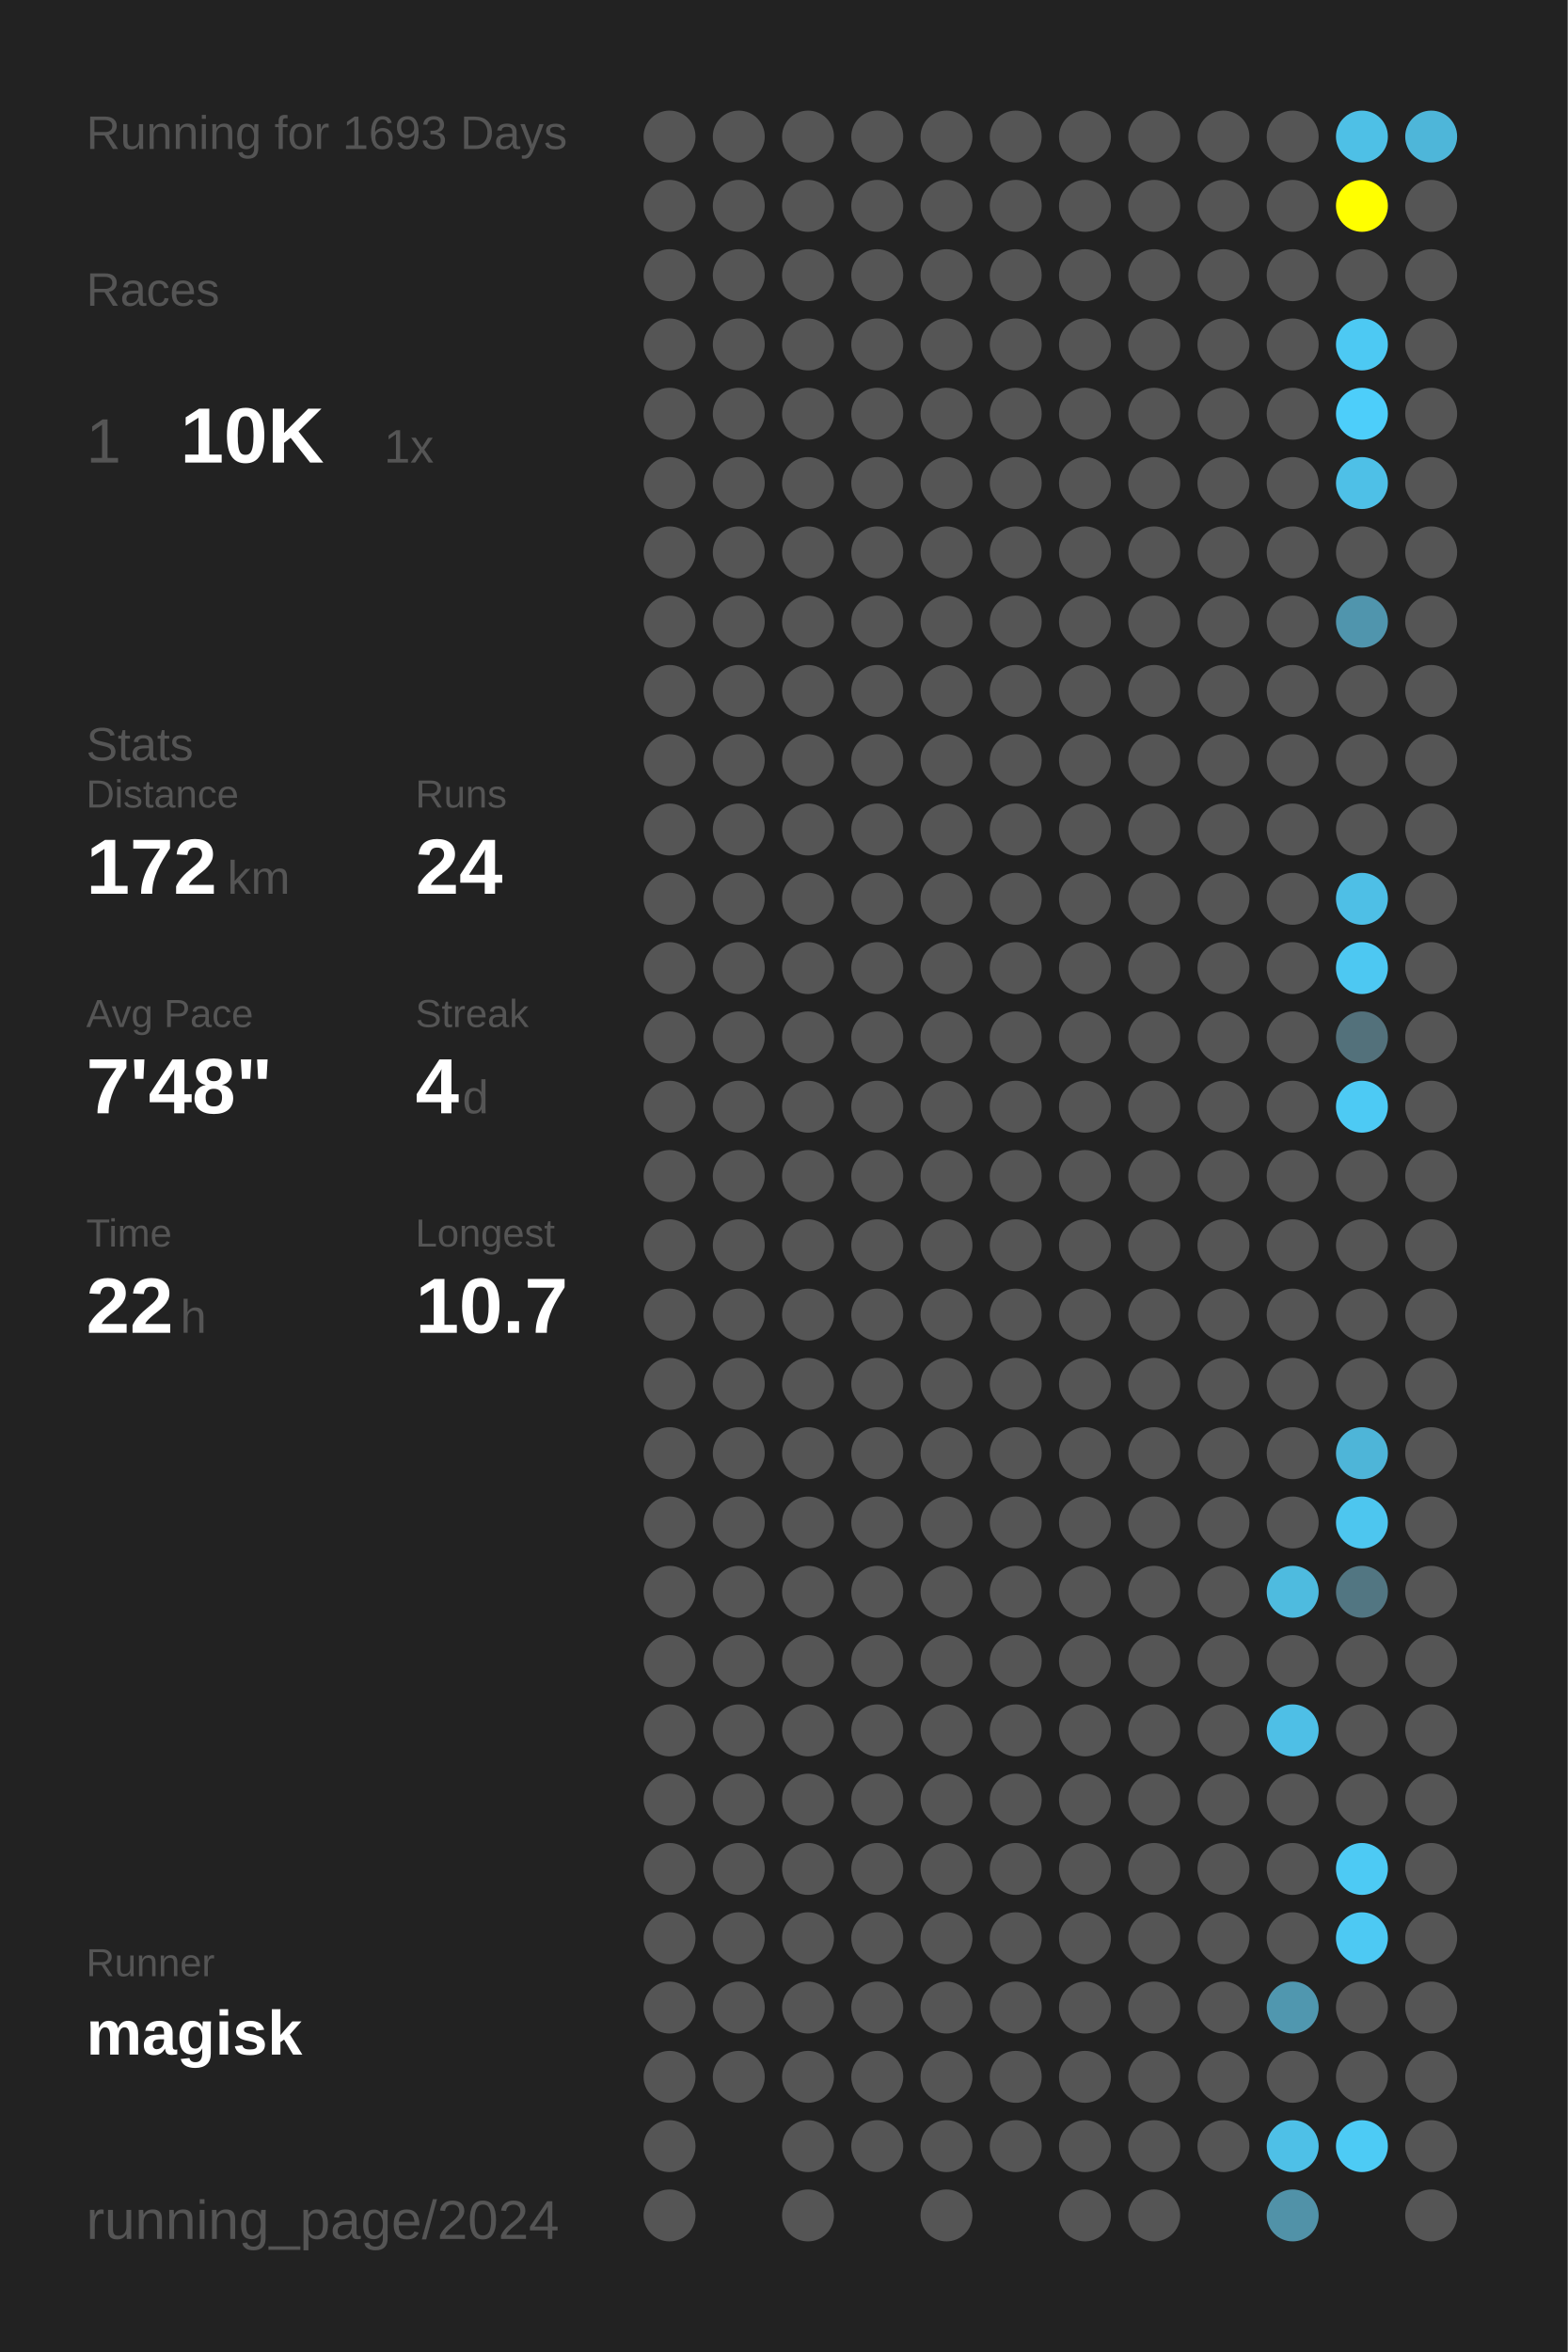
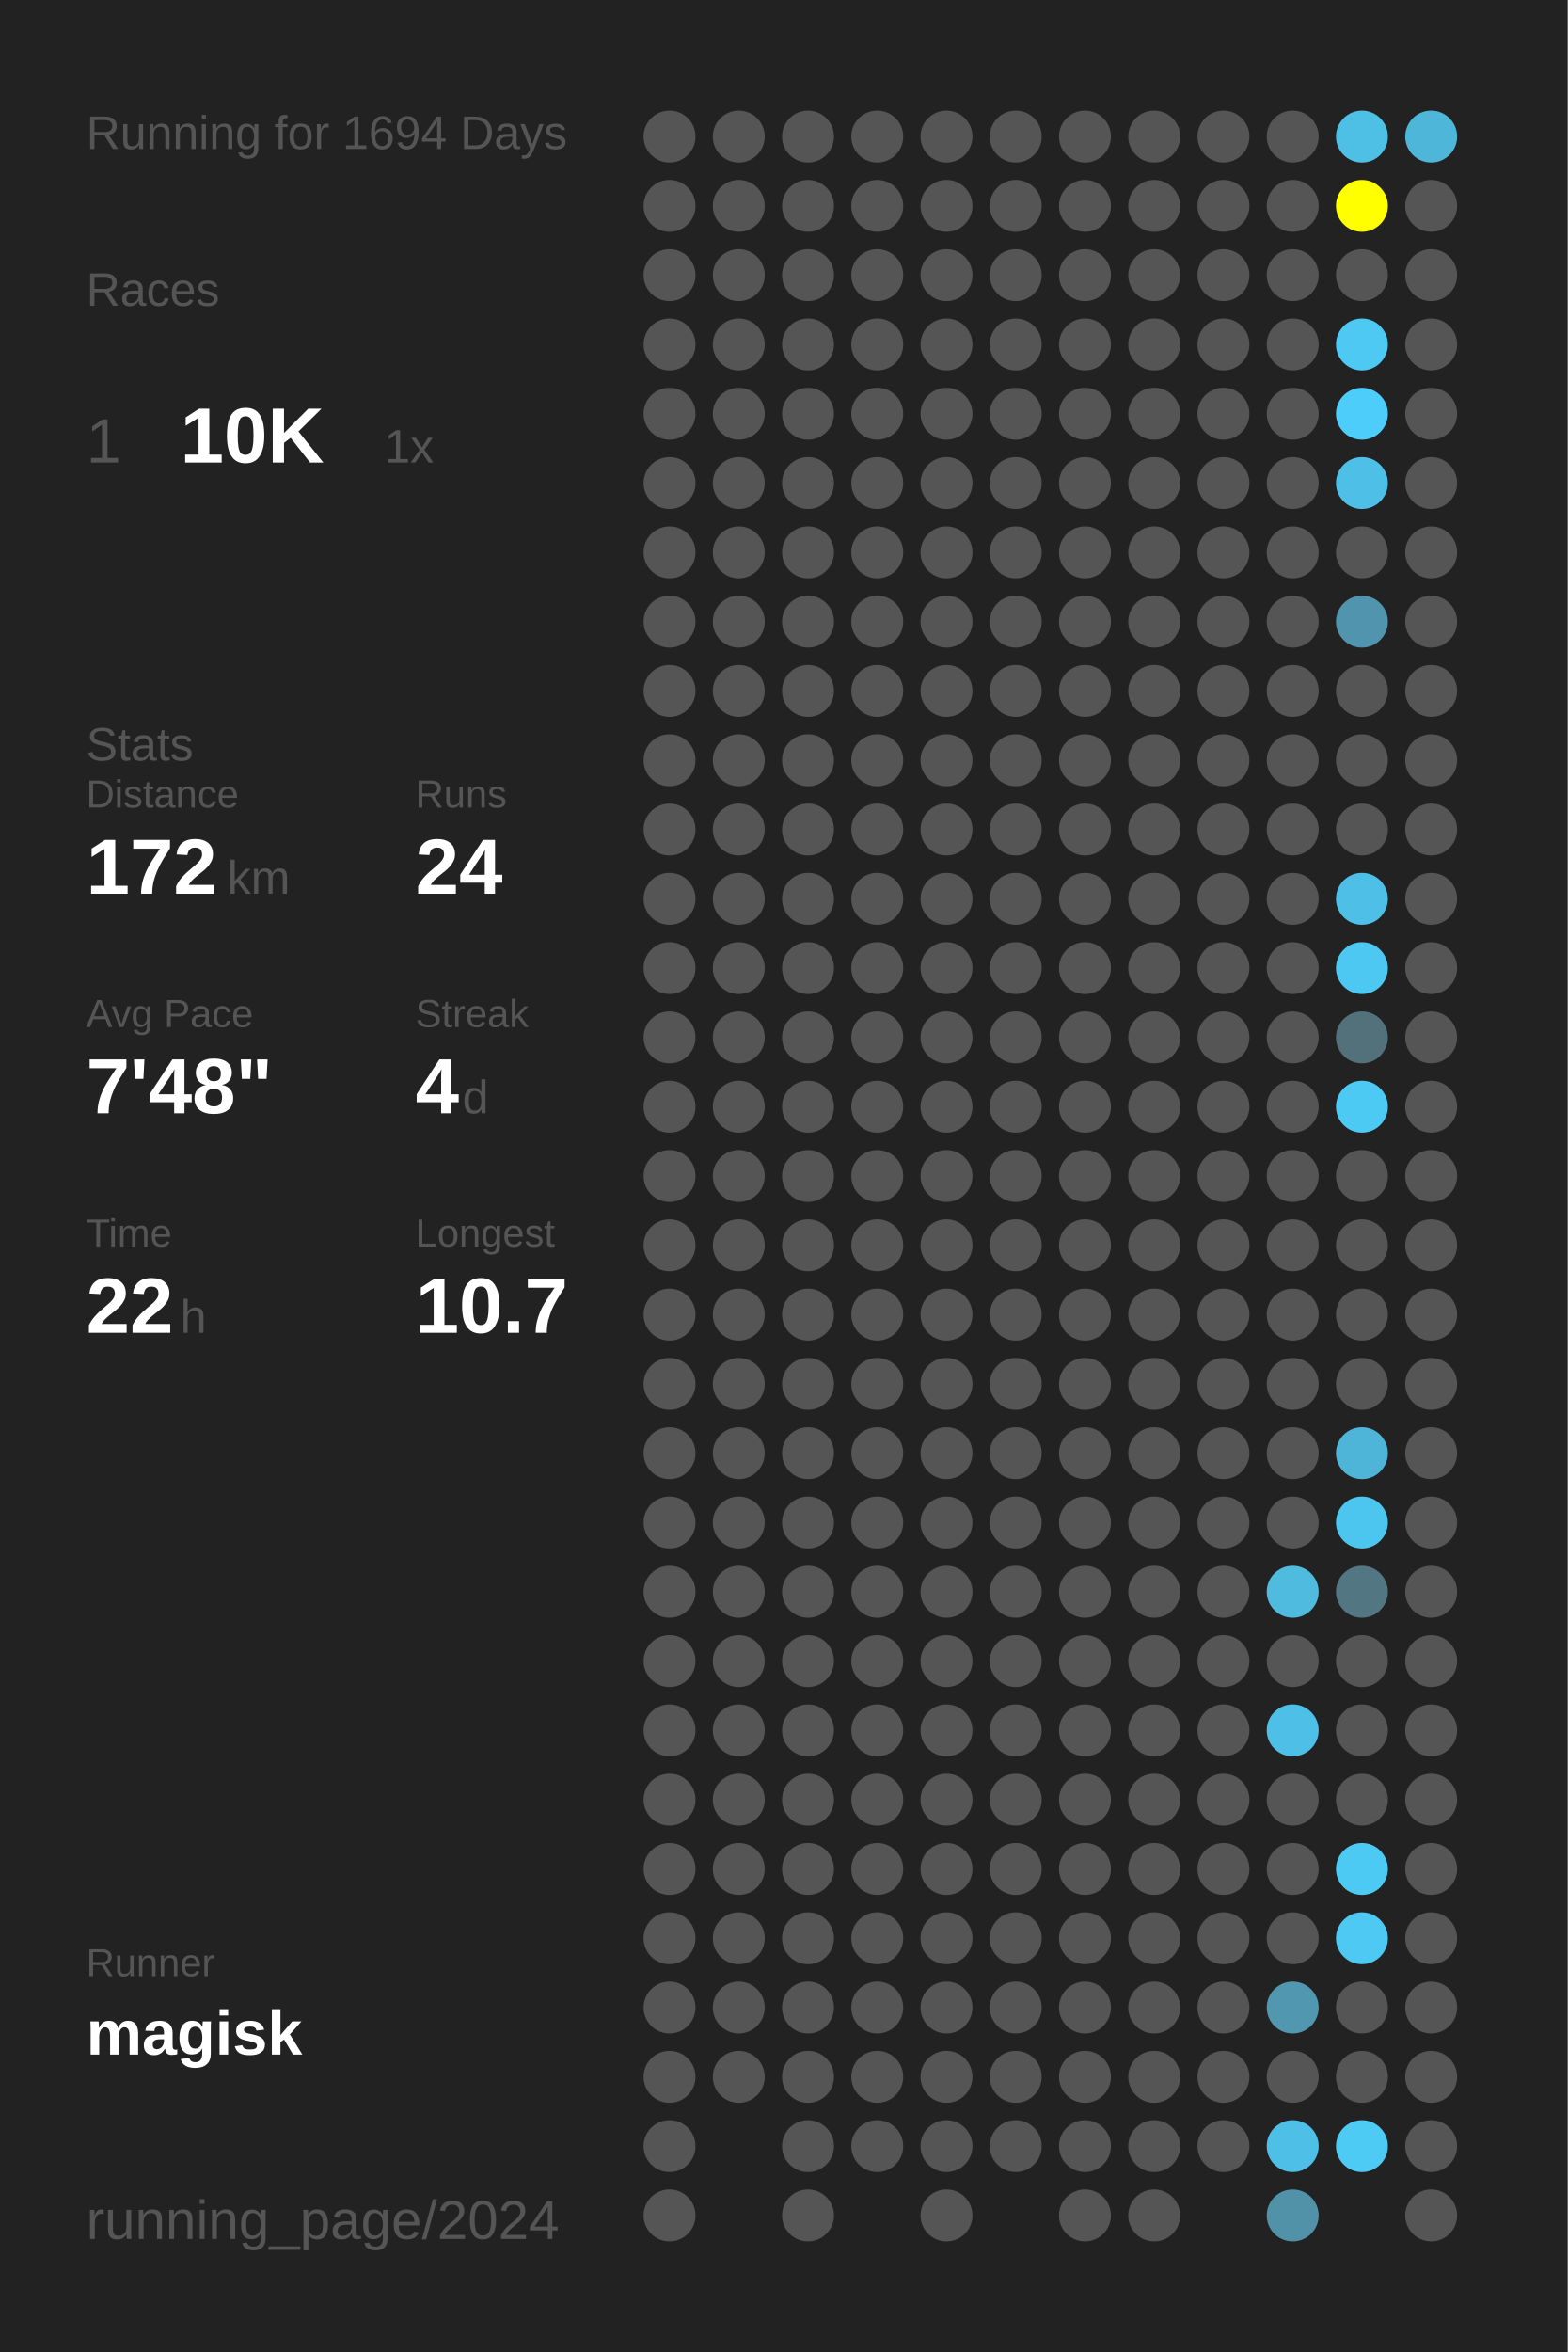
<svg xmlns="http://www.w3.org/2000/svg" baseProfile="full" height="300mm" version="1.1" viewBox="0,0,200,300" width="200mm">
  <defs />
  <rect fill="#222222" height="300" width="200" x="0" y="0" />
-   <text fill="#555555" style="font-size:6px; font-family:Arial;" x="11" y="19">Running for 1693 Days</text>
+   <text fill="#555555" style="font-size:6px; font-family:Arial;" x="11" y="19">Running for 1694 Days</text>
  <text fill="#555555" style="font-size:6px; font-family:Arial;" x="11" y="39">Races</text>
  <text fill="#555555" style="font-size:8px; font-family:Arial;" x="11" y="59">1</text>
  <text fill="#FFFFFF" style="font-size:10px; font-family:Arial; font-weight:bold;" x="23" y="59">10K</text>
  <text fill="#555555" style="font-size:6px; font-family:Arial;" x="49" y="59">1x</text>
  <text fill="#555555" style="font-size:6px; font-family:Arial;" x="11" y="97">Stats</text>
  <text fill="#555555" style="font-size:5px; font-family:Arial;" x="11" y="103">Distance</text>
  <text fill="#FFFFFF" style="font-size:10px; font-family:Arial; font-weight:bold;" x="11" y="114">172</text>
  <text fill="#555555" style="font-size:6px; font-family:Arial;" x="29" y="114">km</text>
  <text fill="#555555" style="font-size:5px; font-family:Arial;" x="53" y="103">Runs</text>
  <text fill="#FFFFFF" style="font-size:10px; font-family:Arial; font-weight:bold;" x="53" y="114">24</text>
  <text fill="#555555" style="font-size:5px; font-family:Arial;" x="11" y="131">Avg Pace</text>
  <text fill="#FFFFFF" style="font-size:10px; font-family:Arial; font-weight:bold;" x="11" y="142">7'48"</text>
  <text fill="#555555" style="font-size:5px; font-family:Arial;" x="53" y="131">Streak</text>
  <text fill="#FFFFFF" style="font-size:10px; font-family:Arial; font-weight:bold;" x="53" y="142">4</text>
  <text fill="#555555" style="font-size:6px; font-family:Arial;" x="59" y="142">d</text>
  <text fill="#555555" style="font-size:5px; font-family:Arial;" x="11" y="159">Time</text>
  <text fill="#FFFFFF" style="font-size:10px; font-family:Arial; font-weight:bold;" x="11" y="170">22</text>
  <text fill="#555555" style="font-size:6px; font-family:Arial;" x="23" y="170">h</text>
  <text fill="#555555" style="font-size:5px; font-family:Arial;" x="53" y="159">Longest</text>
  <text fill="#FFFFFF" style="font-size:10px; font-family:Arial; font-weight:bold;" x="53" y="170">10.7</text>
  <text fill="#555555" style="font-size:5px; font-family:Arial;" x="11" y="252.065">Runner</text>
  <text fill="#FFFFFF" style="font-size:8px; font-family:Arial; font-weight:bold;" x="11" y="262.065">magisk</text>
  <text fill="#555555" style="font-size:7px; font-family:Arial;" x="11" y="285.581">running_page/2024</text>
  <circle cx="85.417" cy="17.419" fill="#555555" r="3.312" />
  <circle cx="85.417" cy="26.258" fill="#555555" r="3.312" />
  <circle cx="85.417" cy="35.097" fill="#555555" r="3.312" />
  <circle cx="85.417" cy="43.935" fill="#555555" r="3.312" />
  <circle cx="85.417" cy="52.774" fill="#555555" r="3.312" />
  <circle cx="85.417" cy="61.613" fill="#555555" r="3.312" />
  <circle cx="85.417" cy="70.452" fill="#555555" r="3.312" />
  <circle cx="85.417" cy="79.29" fill="#555555" r="3.312" />
  <circle cx="85.417" cy="88.129" fill="#555555" r="3.312" />
  <circle cx="85.417" cy="96.968" fill="#555555" r="3.312" />
  <circle cx="85.417" cy="105.806" fill="#555555" r="3.312" />
  <circle cx="85.417" cy="114.645" fill="#555555" r="3.312" />
  <circle cx="85.417" cy="123.484" fill="#555555" r="3.312" />
  <circle cx="85.417" cy="132.323" fill="#555555" r="3.312" />
  <circle cx="85.417" cy="141.161" fill="#555555" r="3.312" />
  <circle cx="85.417" cy="150" fill="#555555" r="3.312" />
  <circle cx="85.417" cy="158.839" fill="#555555" r="3.312" />
  <circle cx="85.417" cy="167.677" fill="#555555" r="3.312" />
  <circle cx="85.417" cy="176.516" fill="#555555" r="3.312" />
  <circle cx="85.417" cy="185.355" fill="#555555" r="3.312" />
  <circle cx="85.417" cy="194.194" fill="#555555" r="3.312" />
  <circle cx="85.417" cy="203.032" fill="#555555" r="3.312" />
  <circle cx="85.417" cy="211.871" fill="#555555" r="3.312" />
  <circle cx="85.417" cy="220.71" fill="#555555" r="3.312" />
  <circle cx="85.417" cy="229.548" fill="#555555" r="3.312" />
  <circle cx="85.417" cy="238.387" fill="#555555" r="3.312" />
  <circle cx="85.417" cy="247.226" fill="#555555" r="3.312" />
  <circle cx="85.417" cy="256.065" fill="#555555" r="3.312" />
  <circle cx="85.417" cy="264.903" fill="#555555" r="3.312" />
  <circle cx="85.417" cy="273.742" fill="#555555" r="3.312" />
  <circle cx="85.417" cy="282.581" fill="#555555" r="3.312" />
  <circle cx="94.25" cy="17.419" fill="#555555" r="3.312" />
  <circle cx="94.25" cy="26.258" fill="#555555" r="3.312" />
  <circle cx="94.25" cy="35.097" fill="#555555" r="3.312" />
  <circle cx="94.25" cy="43.935" fill="#555555" r="3.312" />
  <circle cx="94.25" cy="52.774" fill="#555555" r="3.312" />
  <circle cx="94.25" cy="61.613" fill="#555555" r="3.312" />
  <circle cx="94.25" cy="70.452" fill="#555555" r="3.312" />
  <circle cx="94.25" cy="79.29" fill="#555555" r="3.312" />
  <circle cx="94.25" cy="88.129" fill="#555555" r="3.312" />
  <circle cx="94.25" cy="96.968" fill="#555555" r="3.312" />
  <circle cx="94.25" cy="105.806" fill="#555555" r="3.312" />
  <circle cx="94.25" cy="114.645" fill="#555555" r="3.312" />
  <circle cx="94.25" cy="123.484" fill="#555555" r="3.312" />
  <circle cx="94.25" cy="132.323" fill="#555555" r="3.312" />
  <circle cx="94.25" cy="141.161" fill="#555555" r="3.312" />
  <circle cx="94.25" cy="150" fill="#555555" r="3.312" />
  <circle cx="94.25" cy="158.839" fill="#555555" r="3.312" />
  <circle cx="94.25" cy="167.677" fill="#555555" r="3.312" />
  <circle cx="94.25" cy="176.516" fill="#555555" r="3.312" />
  <circle cx="94.25" cy="185.355" fill="#555555" r="3.312" />
  <circle cx="94.25" cy="194.194" fill="#555555" r="3.312" />
  <circle cx="94.25" cy="203.032" fill="#555555" r="3.312" />
  <circle cx="94.25" cy="211.871" fill="#555555" r="3.312" />
  <circle cx="94.25" cy="220.71" fill="#555555" r="3.312" />
  <circle cx="94.25" cy="229.548" fill="#555555" r="3.312" />
  <circle cx="94.25" cy="238.387" fill="#555555" r="3.312" />
  <circle cx="94.25" cy="247.226" fill="#555555" r="3.312" />
  <circle cx="94.25" cy="256.065" fill="#555555" r="3.312" />
  <circle cx="94.25" cy="264.903" fill="#555555" r="3.312" />
  <circle cx="103.083" cy="17.419" fill="#555555" r="3.312" />
  <circle cx="103.083" cy="26.258" fill="#555555" r="3.312" />
  <circle cx="103.083" cy="35.097" fill="#555555" r="3.312" />
  <circle cx="103.083" cy="43.935" fill="#555555" r="3.312" />
  <circle cx="103.083" cy="52.774" fill="#555555" r="3.312" />
  <circle cx="103.083" cy="61.613" fill="#555555" r="3.312" />
  <circle cx="103.083" cy="70.452" fill="#555555" r="3.312" />
  <circle cx="103.083" cy="79.29" fill="#555555" r="3.312" />
  <circle cx="103.083" cy="88.129" fill="#555555" r="3.312" />
  <circle cx="103.083" cy="96.968" fill="#555555" r="3.312" />
  <circle cx="103.083" cy="105.806" fill="#555555" r="3.312" />
  <circle cx="103.083" cy="114.645" fill="#555555" r="3.312" />
  <circle cx="103.083" cy="123.484" fill="#555555" r="3.312" />
  <circle cx="103.083" cy="132.323" fill="#555555" r="3.312" />
  <circle cx="103.083" cy="141.161" fill="#555555" r="3.312" />
  <circle cx="103.083" cy="150" fill="#555555" r="3.312" />
  <circle cx="103.083" cy="158.839" fill="#555555" r="3.312" />
  <circle cx="103.083" cy="167.677" fill="#555555" r="3.312" />
  <circle cx="103.083" cy="176.516" fill="#555555" r="3.312" />
  <circle cx="103.083" cy="185.355" fill="#555555" r="3.312" />
  <circle cx="103.083" cy="194.194" fill="#555555" r="3.312" />
  <circle cx="103.083" cy="203.032" fill="#555555" r="3.312" />
  <circle cx="103.083" cy="211.871" fill="#555555" r="3.312" />
  <circle cx="103.083" cy="220.71" fill="#555555" r="3.312" />
  <circle cx="103.083" cy="229.548" fill="#555555" r="3.312" />
  <circle cx="103.083" cy="238.387" fill="#555555" r="3.312" />
  <circle cx="103.083" cy="247.226" fill="#555555" r="3.312" />
  <circle cx="103.083" cy="256.065" fill="#555555" r="3.312" />
  <circle cx="103.083" cy="264.903" fill="#555555" r="3.312" />
  <circle cx="103.083" cy="273.742" fill="#555555" r="3.312" />
  <circle cx="103.083" cy="282.581" fill="#555555" r="3.312" />
  <circle cx="111.917" cy="17.419" fill="#555555" r="3.312" />
  <circle cx="111.917" cy="26.258" fill="#555555" r="3.312" />
  <circle cx="111.917" cy="35.097" fill="#555555" r="3.312" />
  <circle cx="111.917" cy="43.935" fill="#555555" r="3.312" />
  <circle cx="111.917" cy="52.774" fill="#555555" r="3.312" />
  <circle cx="111.917" cy="61.613" fill="#555555" r="3.312" />
  <circle cx="111.917" cy="70.452" fill="#555555" r="3.312" />
  <circle cx="111.917" cy="79.29" fill="#555555" r="3.312" />
  <circle cx="111.917" cy="88.129" fill="#555555" r="3.312" />
  <circle cx="111.917" cy="96.968" fill="#555555" r="3.312" />
  <circle cx="111.917" cy="105.806" fill="#555555" r="3.312" />
  <circle cx="111.917" cy="114.645" fill="#555555" r="3.312" />
  <circle cx="111.917" cy="123.484" fill="#555555" r="3.312" />
  <circle cx="111.917" cy="132.323" fill="#555555" r="3.312" />
  <circle cx="111.917" cy="141.161" fill="#555555" r="3.312" />
  <circle cx="111.917" cy="150" fill="#555555" r="3.312" />
  <circle cx="111.917" cy="158.839" fill="#555555" r="3.312" />
  <circle cx="111.917" cy="167.677" fill="#555555" r="3.312" />
  <circle cx="111.917" cy="176.516" fill="#555555" r="3.312" />
  <circle cx="111.917" cy="185.355" fill="#555555" r="3.312" />
  <circle cx="111.917" cy="194.194" fill="#555555" r="3.312" />
  <circle cx="111.917" cy="203.032" fill="#555555" r="3.312" />
  <circle cx="111.917" cy="211.871" fill="#555555" r="3.312" />
  <circle cx="111.917" cy="220.71" fill="#555555" r="3.312" />
  <circle cx="111.917" cy="229.548" fill="#555555" r="3.312" />
  <circle cx="111.917" cy="238.387" fill="#555555" r="3.312" />
  <circle cx="111.917" cy="247.226" fill="#555555" r="3.312" />
  <circle cx="111.917" cy="256.065" fill="#555555" r="3.312" />
  <circle cx="111.917" cy="264.903" fill="#555555" r="3.312" />
  <circle cx="111.917" cy="273.742" fill="#555555" r="3.312" />
  <circle cx="120.75" cy="17.419" fill="#555555" r="3.312" />
  <circle cx="120.75" cy="26.258" fill="#555555" r="3.312" />
  <circle cx="120.75" cy="35.097" fill="#555555" r="3.312" />
  <circle cx="120.75" cy="43.935" fill="#555555" r="3.312" />
  <circle cx="120.75" cy="52.774" fill="#555555" r="3.312" />
  <circle cx="120.75" cy="61.613" fill="#555555" r="3.312" />
  <circle cx="120.75" cy="70.452" fill="#555555" r="3.312" />
  <circle cx="120.75" cy="79.29" fill="#555555" r="3.312" />
  <circle cx="120.75" cy="88.129" fill="#555555" r="3.312" />
  <circle cx="120.75" cy="96.968" fill="#555555" r="3.312" />
  <circle cx="120.75" cy="105.806" fill="#555555" r="3.312" />
  <circle cx="120.75" cy="114.645" fill="#555555" r="3.312" />
  <circle cx="120.75" cy="123.484" fill="#555555" r="3.312" />
  <circle cx="120.75" cy="132.323" fill="#555555" r="3.312" />
  <circle cx="120.75" cy="141.161" fill="#555555" r="3.312" />
  <circle cx="120.75" cy="150" fill="#555555" r="3.312" />
  <circle cx="120.75" cy="158.839" fill="#555555" r="3.312" />
  <circle cx="120.75" cy="167.677" fill="#555555" r="3.312" />
  <circle cx="120.75" cy="176.516" fill="#555555" r="3.312" />
  <circle cx="120.75" cy="185.355" fill="#555555" r="3.312" />
  <circle cx="120.75" cy="194.194" fill="#555555" r="3.312" />
  <circle cx="120.75" cy="203.032" fill="#555555" r="3.312" />
  <circle cx="120.75" cy="211.871" fill="#555555" r="3.312" />
  <circle cx="120.75" cy="220.71" fill="#555555" r="3.312" />
  <circle cx="120.75" cy="229.548" fill="#555555" r="3.312" />
  <circle cx="120.75" cy="238.387" fill="#555555" r="3.312" />
  <circle cx="120.75" cy="247.226" fill="#555555" r="3.312" />
  <circle cx="120.75" cy="256.065" fill="#555555" r="3.312" />
  <circle cx="120.75" cy="264.903" fill="#555555" r="3.312" />
  <circle cx="120.75" cy="273.742" fill="#555555" r="3.312" />
  <circle cx="120.75" cy="282.581" fill="#555555" r="3.312" />
  <circle cx="129.583" cy="17.419" fill="#555555" r="3.312" />
  <circle cx="129.583" cy="26.258" fill="#555555" r="3.312" />
  <circle cx="129.583" cy="35.097" fill="#555555" r="3.312" />
  <circle cx="129.583" cy="43.935" fill="#555555" r="3.312" />
  <circle cx="129.583" cy="52.774" fill="#555555" r="3.312" />
  <circle cx="129.583" cy="61.613" fill="#555555" r="3.312" />
  <circle cx="129.583" cy="70.452" fill="#555555" r="3.312" />
  <circle cx="129.583" cy="79.29" fill="#555555" r="3.312" />
  <circle cx="129.583" cy="88.129" fill="#555555" r="3.312" />
  <circle cx="129.583" cy="96.968" fill="#555555" r="3.312" />
  <circle cx="129.583" cy="105.806" fill="#555555" r="3.312" />
  <circle cx="129.583" cy="114.645" fill="#555555" r="3.312" />
  <circle cx="129.583" cy="123.484" fill="#555555" r="3.312" />
  <circle cx="129.583" cy="132.323" fill="#555555" r="3.312" />
  <circle cx="129.583" cy="141.161" fill="#555555" r="3.312" />
  <circle cx="129.583" cy="150" fill="#555555" r="3.312" />
  <circle cx="129.583" cy="158.839" fill="#555555" r="3.312" />
  <circle cx="129.583" cy="167.677" fill="#555555" r="3.312" />
  <circle cx="129.583" cy="176.516" fill="#555555" r="3.312" />
  <circle cx="129.583" cy="185.355" fill="#555555" r="3.312" />
  <circle cx="129.583" cy="194.194" fill="#555555" r="3.312" />
  <circle cx="129.583" cy="203.032" fill="#555555" r="3.312" />
  <circle cx="129.583" cy="211.871" fill="#555555" r="3.312" />
  <circle cx="129.583" cy="220.71" fill="#555555" r="3.312" />
  <circle cx="129.583" cy="229.548" fill="#555555" r="3.312" />
  <circle cx="129.583" cy="238.387" fill="#555555" r="3.312" />
  <circle cx="129.583" cy="247.226" fill="#555555" r="3.312" />
  <circle cx="129.583" cy="256.065" fill="#555555" r="3.312" />
  <circle cx="129.583" cy="264.903" fill="#555555" r="3.312" />
  <circle cx="129.583" cy="273.742" fill="#555555" r="3.312" />
  <circle cx="138.417" cy="17.419" fill="#555555" r="3.312" />
  <circle cx="138.417" cy="26.258" fill="#555555" r="3.312" />
  <circle cx="138.417" cy="35.097" fill="#555555" r="3.312" />
  <circle cx="138.417" cy="43.935" fill="#555555" r="3.312" />
  <circle cx="138.417" cy="52.774" fill="#555555" r="3.312" />
  <circle cx="138.417" cy="61.613" fill="#555555" r="3.312" />
  <circle cx="138.417" cy="70.452" fill="#555555" r="3.312" />
  <circle cx="138.417" cy="79.29" fill="#555555" r="3.312" />
  <circle cx="138.417" cy="88.129" fill="#555555" r="3.312" />
  <circle cx="138.417" cy="96.968" fill="#555555" r="3.312" />
  <circle cx="138.417" cy="105.806" fill="#555555" r="3.312" />
  <circle cx="138.417" cy="114.645" fill="#555555" r="3.312" />
  <circle cx="138.417" cy="123.484" fill="#555555" r="3.312" />
  <circle cx="138.417" cy="132.323" fill="#555555" r="3.312" />
  <circle cx="138.417" cy="141.161" fill="#555555" r="3.312" />
  <circle cx="138.417" cy="150" fill="#555555" r="3.312" />
  <circle cx="138.417" cy="158.839" fill="#555555" r="3.312" />
  <circle cx="138.417" cy="167.677" fill="#555555" r="3.312" />
  <circle cx="138.417" cy="176.516" fill="#555555" r="3.312" />
  <circle cx="138.417" cy="185.355" fill="#555555" r="3.312" />
  <circle cx="138.417" cy="194.194" fill="#555555" r="3.312" />
  <circle cx="138.417" cy="203.032" fill="#555555" r="3.312" />
  <circle cx="138.417" cy="211.871" fill="#555555" r="3.312" />
  <circle cx="138.417" cy="220.71" fill="#555555" r="3.312" />
  <circle cx="138.417" cy="229.548" fill="#555555" r="3.312" />
  <circle cx="138.417" cy="238.387" fill="#555555" r="3.312" />
  <circle cx="138.417" cy="247.226" fill="#555555" r="3.312" />
  <circle cx="138.417" cy="256.065" fill="#555555" r="3.312" />
  <circle cx="138.417" cy="264.903" fill="#555555" r="3.312" />
  <circle cx="138.417" cy="273.742" fill="#555555" r="3.312" />
  <circle cx="138.417" cy="282.581" fill="#555555" r="3.312" />
  <circle cx="147.25" cy="17.419" fill="#555555" r="3.312" />
  <circle cx="147.25" cy="26.258" fill="#555555" r="3.312" />
  <circle cx="147.25" cy="35.097" fill="#555555" r="3.312" />
  <circle cx="147.25" cy="43.935" fill="#555555" r="3.312" />
  <circle cx="147.25" cy="52.774" fill="#555555" r="3.312" />
  <circle cx="147.25" cy="61.613" fill="#555555" r="3.312" />
  <circle cx="147.25" cy="70.452" fill="#555555" r="3.312" />
  <circle cx="147.25" cy="79.29" fill="#555555" r="3.312" />
  <circle cx="147.25" cy="88.129" fill="#555555" r="3.312" />
  <circle cx="147.25" cy="96.968" fill="#555555" r="3.312" />
  <circle cx="147.25" cy="105.806" fill="#555555" r="3.312" />
  <circle cx="147.25" cy="114.645" fill="#555555" r="3.312" />
  <circle cx="147.25" cy="123.484" fill="#555555" r="3.312" />
  <circle cx="147.25" cy="132.323" fill="#555555" r="3.312" />
  <circle cx="147.25" cy="141.161" fill="#555555" r="3.312" />
  <circle cx="147.25" cy="150" fill="#555555" r="3.312" />
  <circle cx="147.25" cy="158.839" fill="#555555" r="3.312" />
  <circle cx="147.25" cy="167.677" fill="#555555" r="3.312" />
  <circle cx="147.25" cy="176.516" fill="#555555" r="3.312" />
  <circle cx="147.25" cy="185.355" fill="#555555" r="3.312" />
  <circle cx="147.25" cy="194.194" fill="#555555" r="3.312" />
  <circle cx="147.25" cy="203.032" fill="#555555" r="3.312" />
  <circle cx="147.25" cy="211.871" fill="#555555" r="3.312" />
  <circle cx="147.25" cy="220.71" fill="#555555" r="3.312" />
  <circle cx="147.25" cy="229.548" fill="#555555" r="3.312" />
  <circle cx="147.25" cy="238.387" fill="#555555" r="3.312" />
  <circle cx="147.25" cy="247.226" fill="#555555" r="3.312" />
  <circle cx="147.25" cy="256.065" fill="#555555" r="3.312" />
  <circle cx="147.25" cy="264.903" fill="#555555" r="3.312" />
  <circle cx="147.25" cy="273.742" fill="#555555" r="3.312" />
  <circle cx="147.25" cy="282.581" fill="#555555" r="3.312" />
  <circle cx="156.083" cy="17.419" fill="#555555" r="3.312" />
  <circle cx="156.083" cy="26.258" fill="#555555" r="3.312" />
  <circle cx="156.083" cy="35.097" fill="#555555" r="3.312" />
  <circle cx="156.083" cy="43.935" fill="#555555" r="3.312" />
  <circle cx="156.083" cy="52.774" fill="#555555" r="3.312" />
  <circle cx="156.083" cy="61.613" fill="#555555" r="3.312" />
  <circle cx="156.083" cy="70.452" fill="#555555" r="3.312" />
  <circle cx="156.083" cy="79.29" fill="#555555" r="3.312" />
  <circle cx="156.083" cy="88.129" fill="#555555" r="3.312" />
  <circle cx="156.083" cy="96.968" fill="#555555" r="3.312" />
  <circle cx="156.083" cy="105.806" fill="#555555" r="3.312" />
  <circle cx="156.083" cy="114.645" fill="#555555" r="3.312" />
  <circle cx="156.083" cy="123.484" fill="#555555" r="3.312" />
  <circle cx="156.083" cy="132.323" fill="#555555" r="3.312" />
  <circle cx="156.083" cy="141.161" fill="#555555" r="3.312" />
  <circle cx="156.083" cy="150" fill="#555555" r="3.312" />
  <circle cx="156.083" cy="158.839" fill="#555555" r="3.312" />
  <circle cx="156.083" cy="167.677" fill="#555555" r="3.312" />
  <circle cx="156.083" cy="176.516" fill="#555555" r="3.312" />
  <circle cx="156.083" cy="185.355" fill="#555555" r="3.312" />
  <circle cx="156.083" cy="194.194" fill="#555555" r="3.312" />
  <circle cx="156.083" cy="203.032" fill="#555555" r="3.312" />
  <circle cx="156.083" cy="211.871" fill="#555555" r="3.312" />
  <circle cx="156.083" cy="220.71" fill="#555555" r="3.312" />
  <circle cx="156.083" cy="229.548" fill="#555555" r="3.312" />
  <circle cx="156.083" cy="238.387" fill="#555555" r="3.312" />
  <circle cx="156.083" cy="247.226" fill="#555555" r="3.312" />
  <circle cx="156.083" cy="256.065" fill="#555555" r="3.312" />
  <circle cx="156.083" cy="264.903" fill="#555555" r="3.312" />
  <circle cx="156.083" cy="273.742" fill="#555555" r="3.312" />
  <circle cx="164.917" cy="17.419" fill="#555555" r="3.312" />
  <circle cx="164.917" cy="26.258" fill="#555555" r="3.312" />
  <circle cx="164.917" cy="35.097" fill="#555555" r="3.312" />
  <circle cx="164.917" cy="43.935" fill="#555555" r="3.312" />
  <circle cx="164.917" cy="52.774" fill="#555555" r="3.312" />
  <circle cx="164.917" cy="61.613" fill="#555555" r="3.312" />
  <circle cx="164.917" cy="70.452" fill="#555555" r="3.312" />
  <circle cx="164.917" cy="79.29" fill="#555555" r="3.312" />
  <circle cx="164.917" cy="88.129" fill="#555555" r="3.312" />
  <circle cx="164.917" cy="96.968" fill="#555555" r="3.312" />
  <circle cx="164.917" cy="105.806" fill="#555555" r="3.312" />
  <circle cx="164.917" cy="114.645" fill="#555555" r="3.312" />
  <circle cx="164.917" cy="123.484" fill="#555555" r="3.312" />
  <circle cx="164.917" cy="132.323" fill="#555555" r="3.312" />
  <circle cx="164.917" cy="141.161" fill="#555555" r="3.312" />
  <circle cx="164.917" cy="150" fill="#555555" r="3.312" />
  <circle cx="164.917" cy="158.839" fill="#555555" r="3.312" />
  <circle cx="164.917" cy="167.677" fill="#555555" r="3.312" />
  <circle cx="164.917" cy="176.516" fill="#555555" r="3.312" />
  <circle cx="164.917" cy="185.355" fill="#555555" r="3.312" />
  <circle cx="164.917" cy="194.194" fill="#555555" r="3.312" />
  <circle cx="164.917" cy="203.032" fill="#4ebbdf" r="3.312" />
  <circle cx="164.917" cy="211.871" fill="#555555" r="3.312" />
  <circle cx="164.917" cy="220.71" fill="#4ebfe6" r="3.312" />
  <circle cx="164.917" cy="229.548" fill="#555555" r="3.312" />
  <circle cx="164.917" cy="238.387" fill="#555555" r="3.312" />
  <circle cx="164.917" cy="247.226" fill="#555555" r="3.312" />
  <circle cx="164.917" cy="256.065" fill="#5097af" r="3.312" />
  <circle cx="164.917" cy="264.903" fill="#555555" r="3.312" />
  <circle cx="164.917" cy="273.742" fill="#4ec0e7" r="3.312" />
  <circle cx="164.917" cy="282.581" fill="#5192a8" r="3.312" />
  <circle cx="173.75" cy="17.419" fill="#4ec0e6" r="3.312" />
  <circle cx="173.75" cy="26.258" fill="#FFFF00" r="3.312" />
  <circle cx="173.75" cy="35.097" fill="#555555" r="3.312" />
  <circle cx="173.75" cy="43.935" fill="#4dc9f3" r="3.312" />
  <circle cx="173.75" cy="52.774" fill="#4dcefa" r="3.312" />
  <circle cx="173.75" cy="61.613" fill="#4ec0e7" r="3.312" />
  <circle cx="173.75" cy="70.452" fill="#555555" r="3.312" />
  <circle cx="173.75" cy="79.29" fill="#5095ad" r="3.312" />
  <circle cx="173.75" cy="88.129" fill="#555555" r="3.312" />
  <circle cx="173.75" cy="96.968" fill="#555555" r="3.312" />
  <circle cx="173.75" cy="105.806" fill="#555555" r="3.312" />
  <circle cx="173.75" cy="114.645" fill="#4ebfe6" r="3.312" />
  <circle cx="173.75" cy="123.484" fill="#4dc8f2" r="3.312" />
  <circle cx="173.75" cy="132.323" fill="#53717b" r="3.312" />
  <circle cx="173.75" cy="141.161" fill="#4dcaf4" r="3.312" />
  <circle cx="173.75" cy="150" fill="#555555" r="3.312" />
  <circle cx="173.75" cy="158.839" fill="#555555" r="3.312" />
  <circle cx="173.75" cy="167.677" fill="#555555" r="3.312" />
  <circle cx="173.75" cy="176.516" fill="#555555" r="3.312" />
  <circle cx="173.75" cy="185.355" fill="#4eb5d8" r="3.312" />
  <circle cx="173.75" cy="194.194" fill="#4dc6ef" r="3.312" />
  <circle cx="173.75" cy="203.032" fill="#527682" r="3.312" />
  <circle cx="173.75" cy="211.871" fill="#555555" r="3.312" />
  <circle cx="173.75" cy="220.71" fill="#555555" r="3.312" />
  <circle cx="173.75" cy="229.548" fill="#555555" r="3.312" />
  <circle cx="173.75" cy="238.387" fill="#4dcaf4" r="3.312" />
  <circle cx="173.75" cy="247.226" fill="#4dc9f3" r="3.312" />
  <circle cx="173.75" cy="256.065" fill="#555555" r="3.312" />
  <circle cx="173.75" cy="264.903" fill="#555555" r="3.312" />
  <circle cx="173.75" cy="273.742" fill="#4dcbf5" r="3.312" />
  <circle cx="182.583" cy="17.419" fill="#4eb6d9" r="3.312" />
  <circle cx="182.583" cy="26.258" fill="#555555" r="3.312" />
  <circle cx="182.583" cy="35.097" fill="#555555" r="3.312" />
  <circle cx="182.583" cy="43.935" fill="#555555" r="3.312" />
  <circle cx="182.583" cy="52.774" fill="#555555" r="3.312" />
  <circle cx="182.583" cy="61.613" fill="#555555" r="3.312" />
  <circle cx="182.583" cy="70.452" fill="#555555" r="3.312" />
  <circle cx="182.583" cy="79.29" fill="#555555" r="3.312" />
  <circle cx="182.583" cy="88.129" fill="#555555" r="3.312" />
  <circle cx="182.583" cy="96.968" fill="#555555" r="3.312" />
  <circle cx="182.583" cy="105.806" fill="#555555" r="3.312" />
  <circle cx="182.583" cy="114.645" fill="#555555" r="3.312" />
  <circle cx="182.583" cy="123.484" fill="#555555" r="3.312" />
  <circle cx="182.583" cy="132.323" fill="#555555" r="3.312" />
  <circle cx="182.583" cy="141.161" fill="#555555" r="3.312" />
  <circle cx="182.583" cy="150" fill="#555555" r="3.312" />
  <circle cx="182.583" cy="158.839" fill="#555555" r="3.312" />
  <circle cx="182.583" cy="167.677" fill="#555555" r="3.312" />
  <circle cx="182.583" cy="176.516" fill="#555555" r="3.312" />
  <circle cx="182.583" cy="185.355" fill="#555555" r="3.312" />
  <circle cx="182.583" cy="194.194" fill="#555555" r="3.312" />
  <circle cx="182.583" cy="203.032" fill="#555555" r="3.312" />
  <circle cx="182.583" cy="211.871" fill="#555555" r="3.312" />
  <circle cx="182.583" cy="220.71" fill="#555555" r="3.312" />
  <circle cx="182.583" cy="229.548" fill="#555555" r="3.312" />
  <circle cx="182.583" cy="238.387" fill="#555555" r="3.312" />
  <circle cx="182.583" cy="247.226" fill="#555555" r="3.312" />
  <circle cx="182.583" cy="256.065" fill="#555555" r="3.312" />
  <circle cx="182.583" cy="264.903" fill="#555555" r="3.312" />
  <circle cx="182.583" cy="273.742" fill="#555555" r="3.312" />
  <circle cx="182.583" cy="282.581" fill="#555555" r="3.312" />
</svg>
